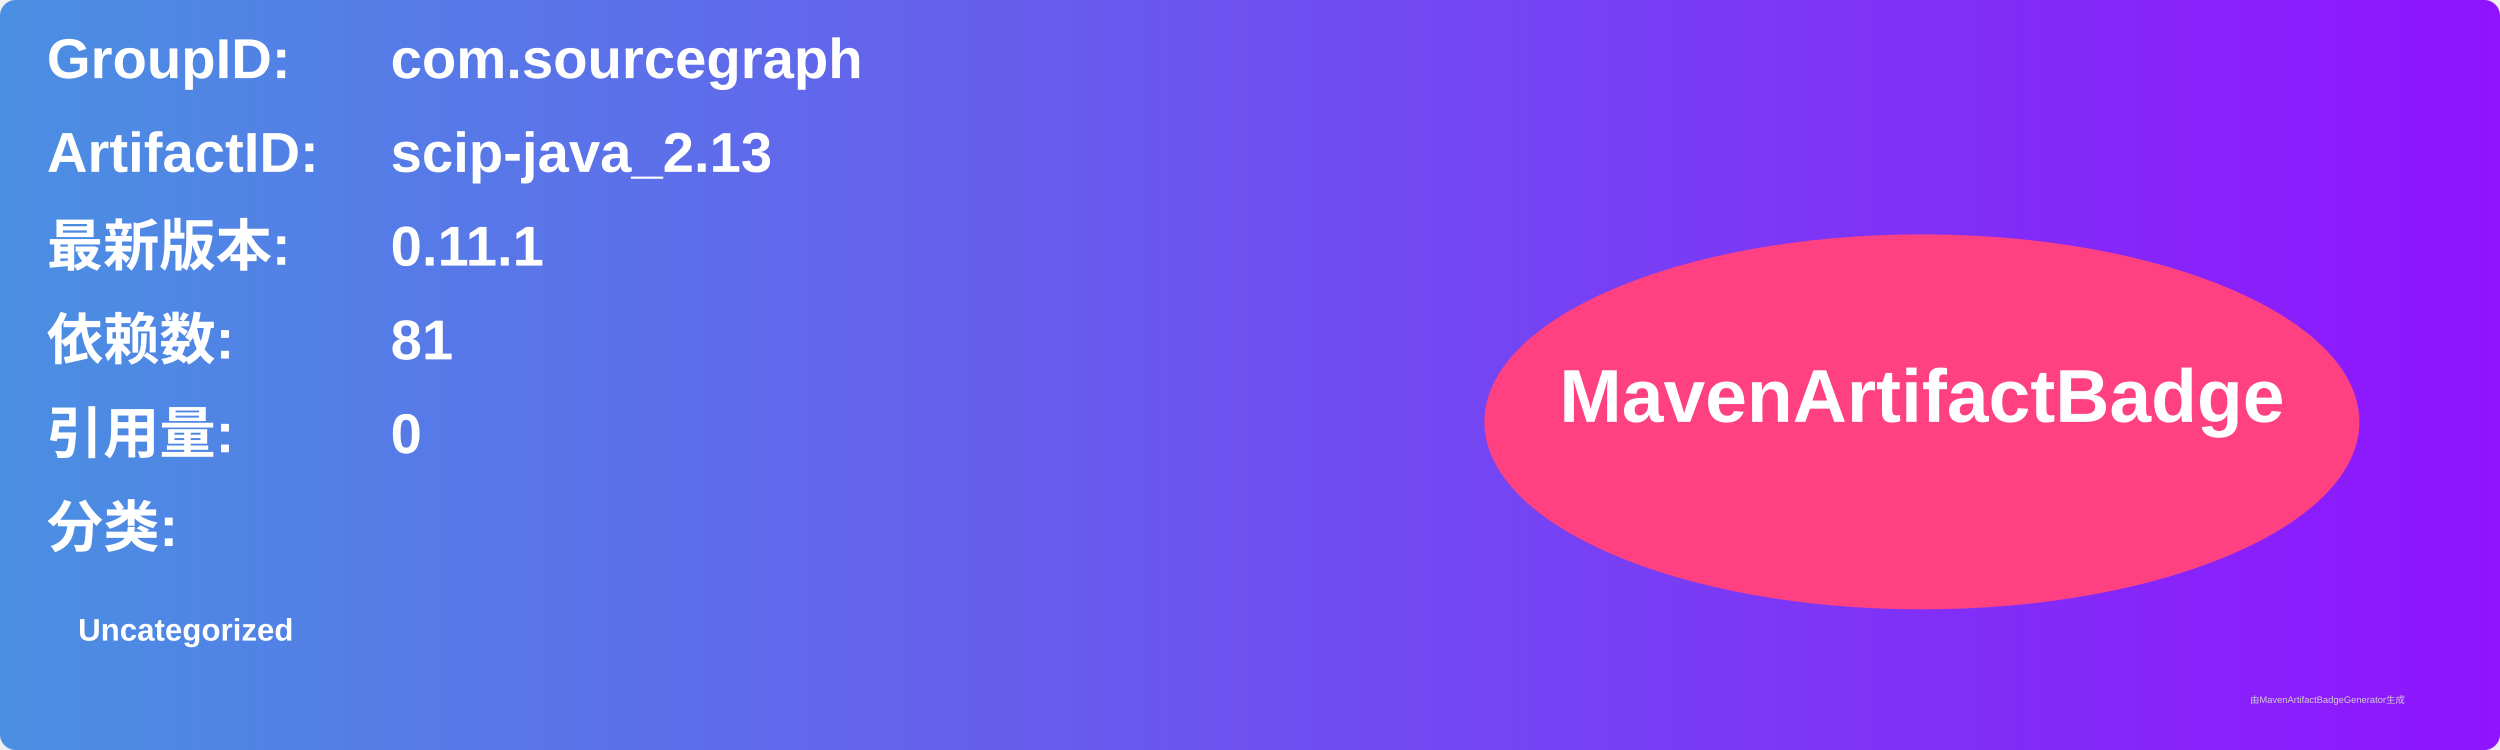
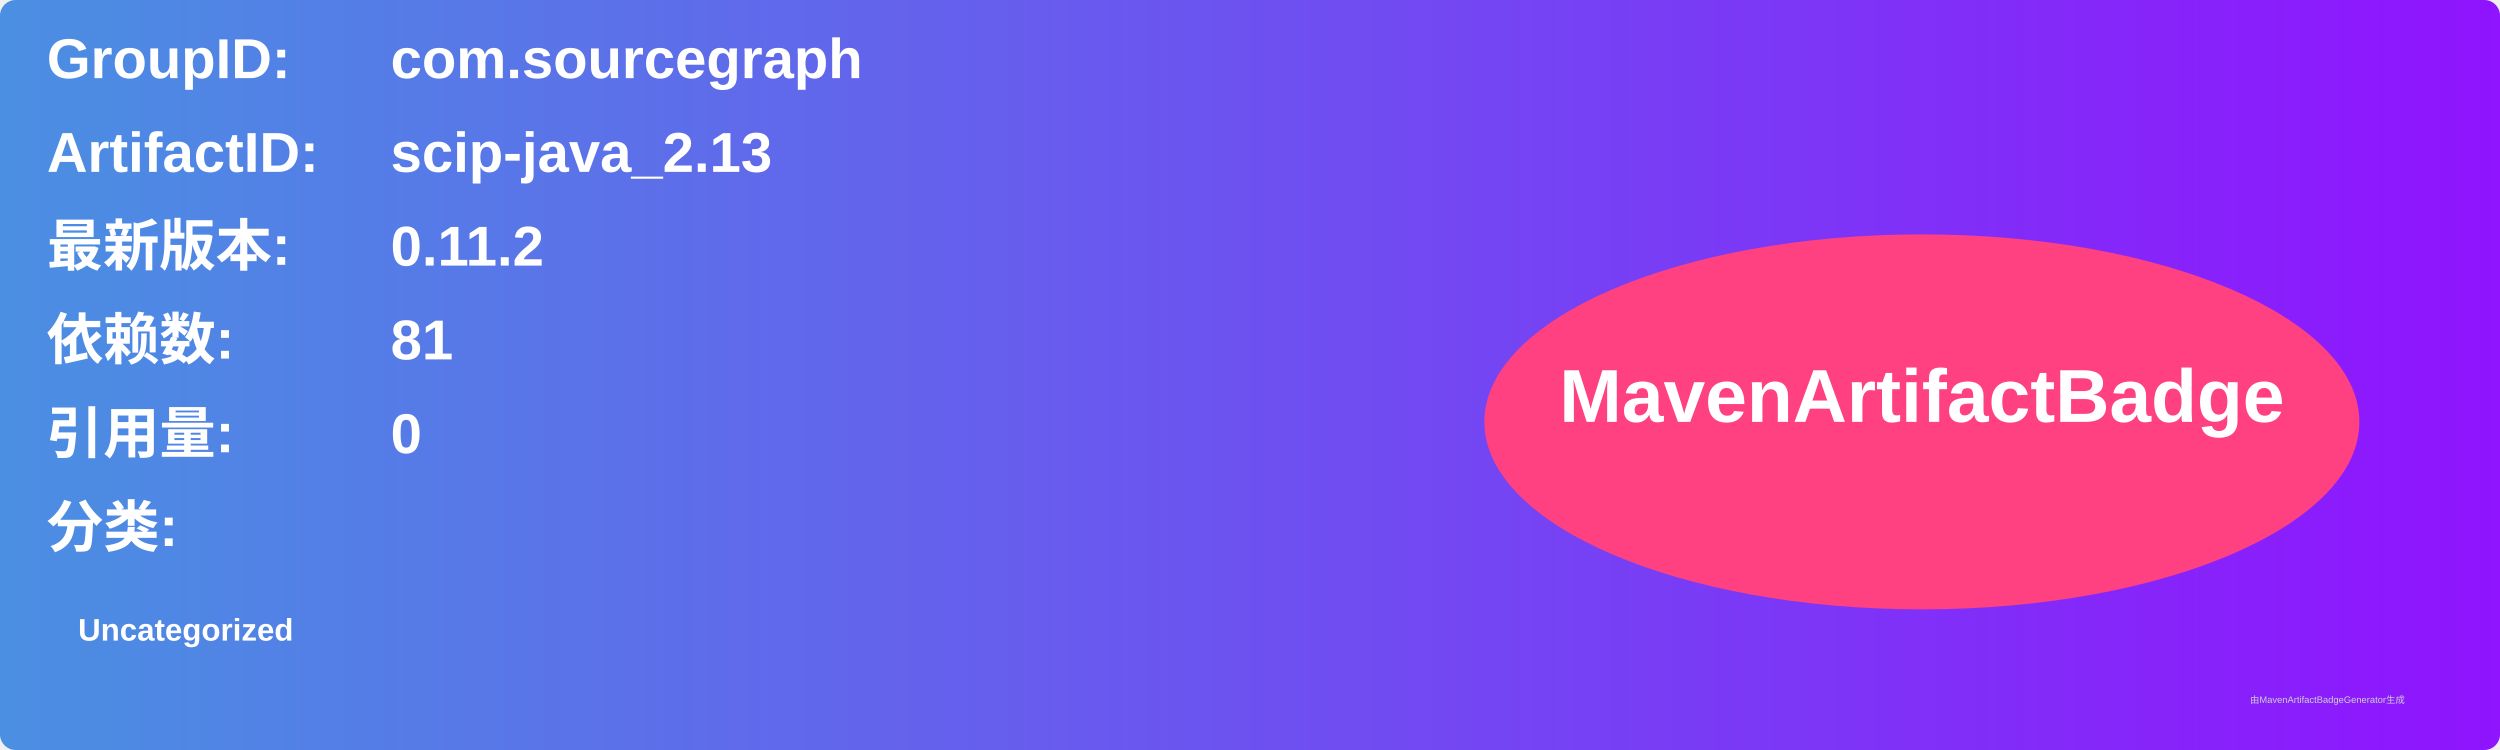
<svg xmlns="http://www.w3.org/2000/svg" width="800" height="240" viewBox="0 0 800 240">
  <linearGradient id="grad" x1="0%" y1="0%" x2="100%" y2="0%">
    <stop offset="0%" stop-color="#4a90e2" />
    <stop offset="100%" stop-color="#9013fe" />
  </linearGradient>
  <rect width="100%" height="100%" rx="5" ry="5" fill="url(#grad)" />
  <g transform="translate(15, 15)">
    <text x="0" y="10" font-family="Arial" font-size="18" fill="white" font-weight="bold" width="260">GroupID:</text>
    <text x="110" y="10" font-family="Arial" font-size="18" fill="white" font-weight="bold" width="460">com.sourcegraph</text>
    <text x="0" y="40" font-family="Arial" font-size="18" fill="white" font-weight="bold" width="260">ArtifactID:</text>
    <text x="110" y="40" font-family="Arial" font-size="18" fill="white" font-weight="bold" width="460">scip-java_2.13</text>
    <text x="0" y="70" font-family="Arial" font-size="18" fill="white" font-weight="bold">最新版本:</text>
    <text x="110" y="70" font-family="Arial" font-size="18" fill="white" font-weight="bold">
-       <tspan font-weight="bold">0.11.1</tspan>
+       <tspan font-weight="bold">0.11.2</tspan>
    </text>
    <text x="0" y="100" font-family="Arial" font-size="18" fill="white" font-weight="bold">依赖数: </text>
    <text x="110" y="100" font-family="Arial" font-size="18" fill="white">
      <tspan font-weight="bold">81</tspan>
    </text>
    <text x="0" y="130" font-family="Arial" font-size="18" fill="white" font-weight="bold">引用量: </text>
    <text x="110" y="130" font-family="Arial" font-size="18" fill="white">
      <tspan font-weight="bold">0</tspan>
    </text>
    <text x="0" y="160" font-family="Arial" font-size="18" fill="white" font-weight="bold">分类:</text>
    <text x="10" y="190" font-family="Arial" font-size="10" fill="white">
      <tspan font-weight="bold">Uncategorized</tspan>
    </text>
    <ellipse cx="600" cy="120" rx="140" ry="60" fill="#ff4081" />
    <text x="600" y="120" text-anchor="middle" font-family="Arial" font-size="24" fill="white" font-weight="bold">MavenArtifactBadge</text>
  </g>
  <text x="720" y="225" font-family="Arial" font-size="3" fill="#d0d0d0">由MavenArtifactBadgeGenerator生成</text>
</svg>
